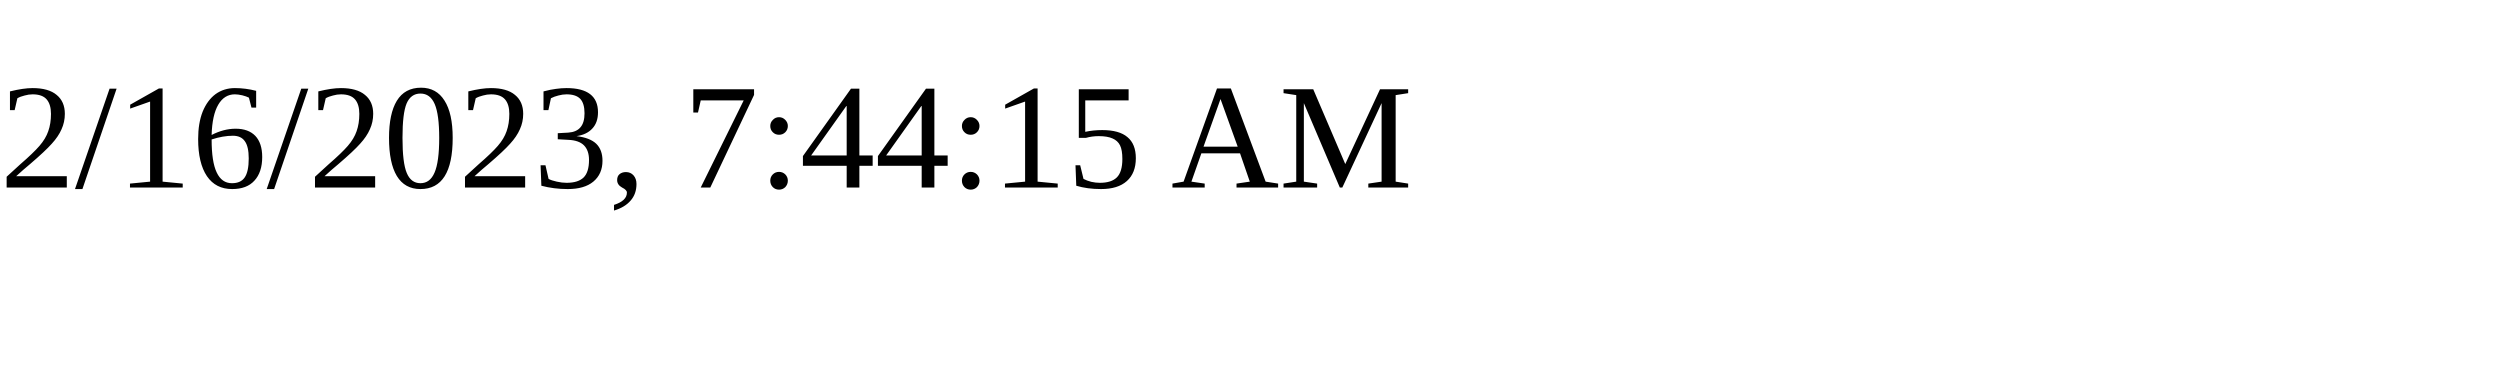
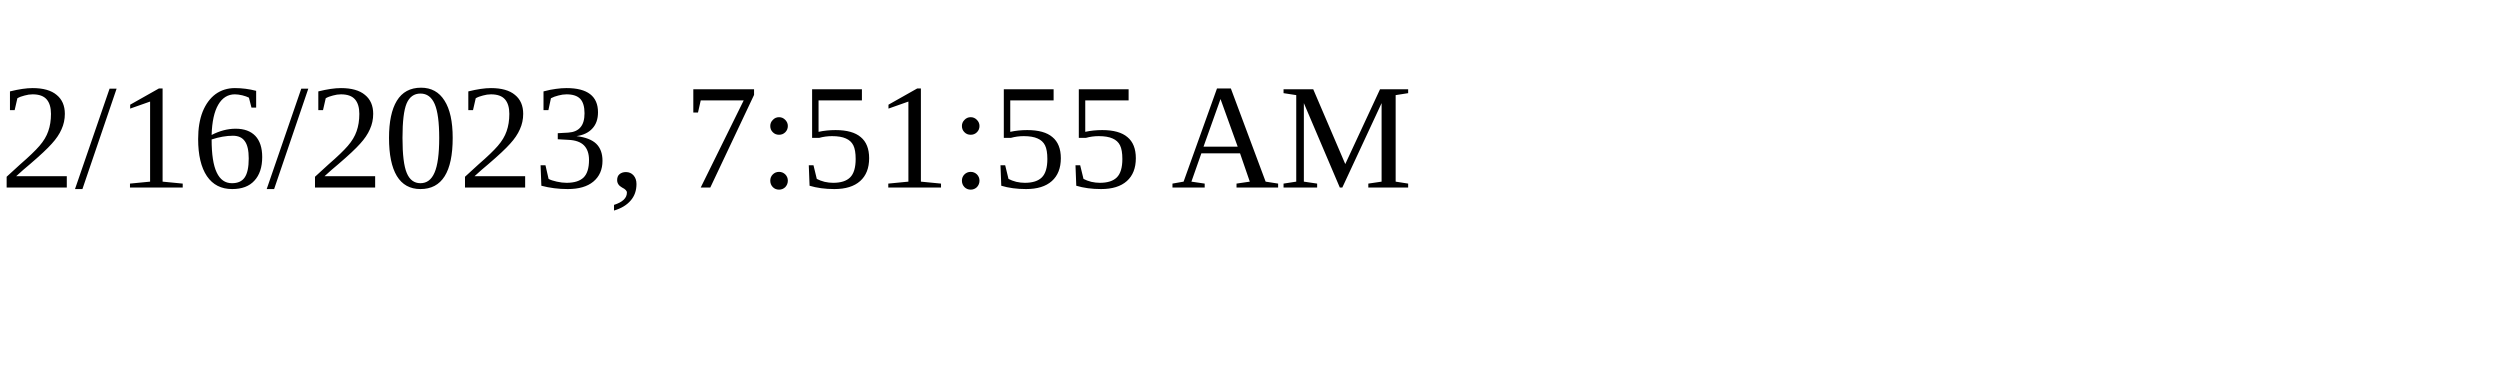
<svg xmlns="http://www.w3.org/2000/svg" height="30" width="200">
-   <text x="0" y="15">2/16/2023, 7:44:15 AM</text>
+   <text x="0" y="15">2/16/2023, 7:51:55 AM</text>
</svg>
